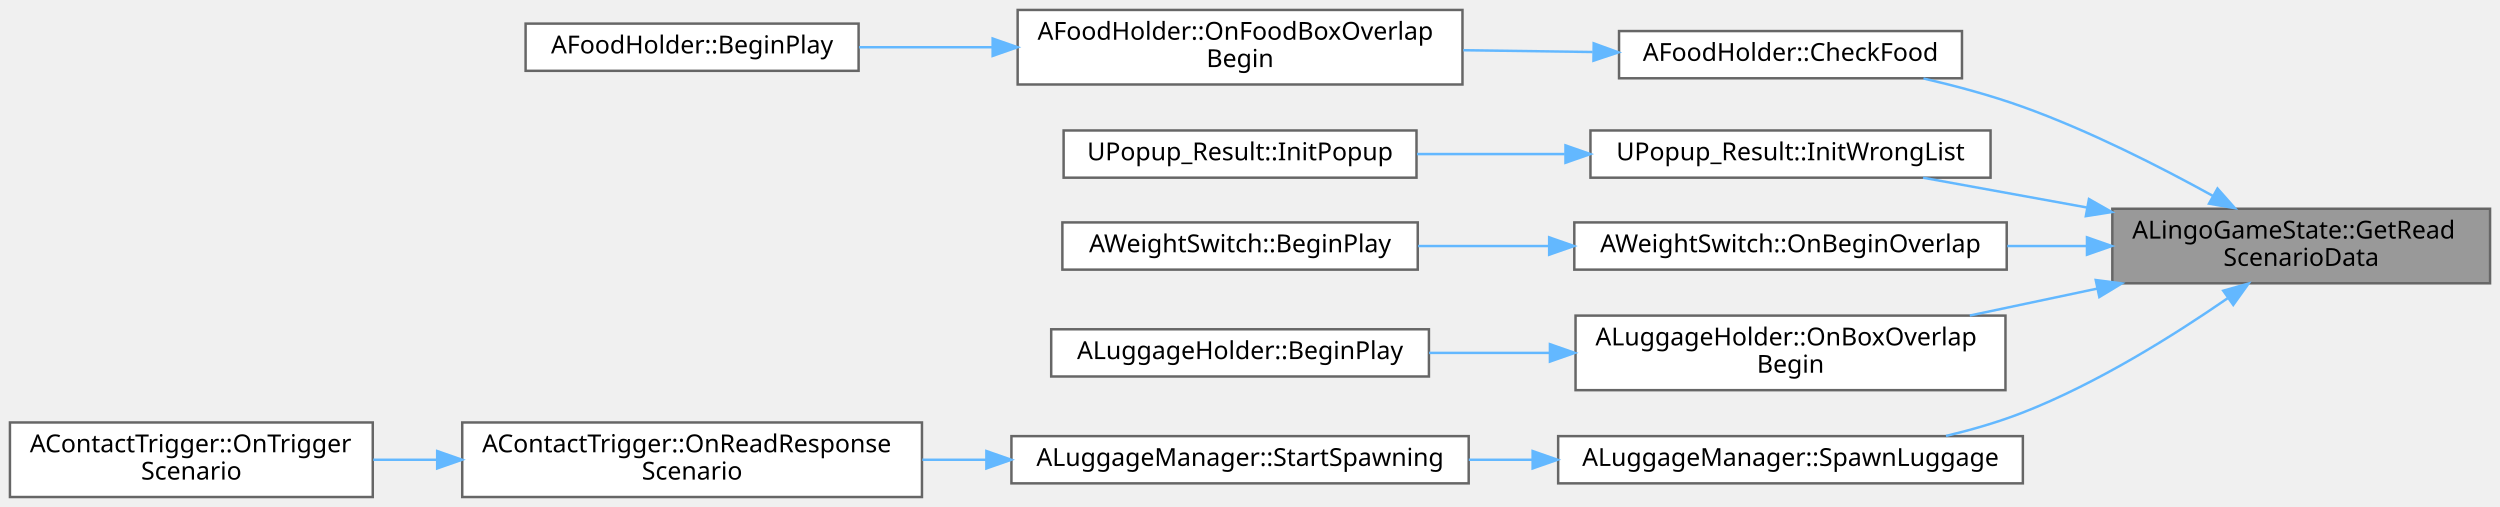
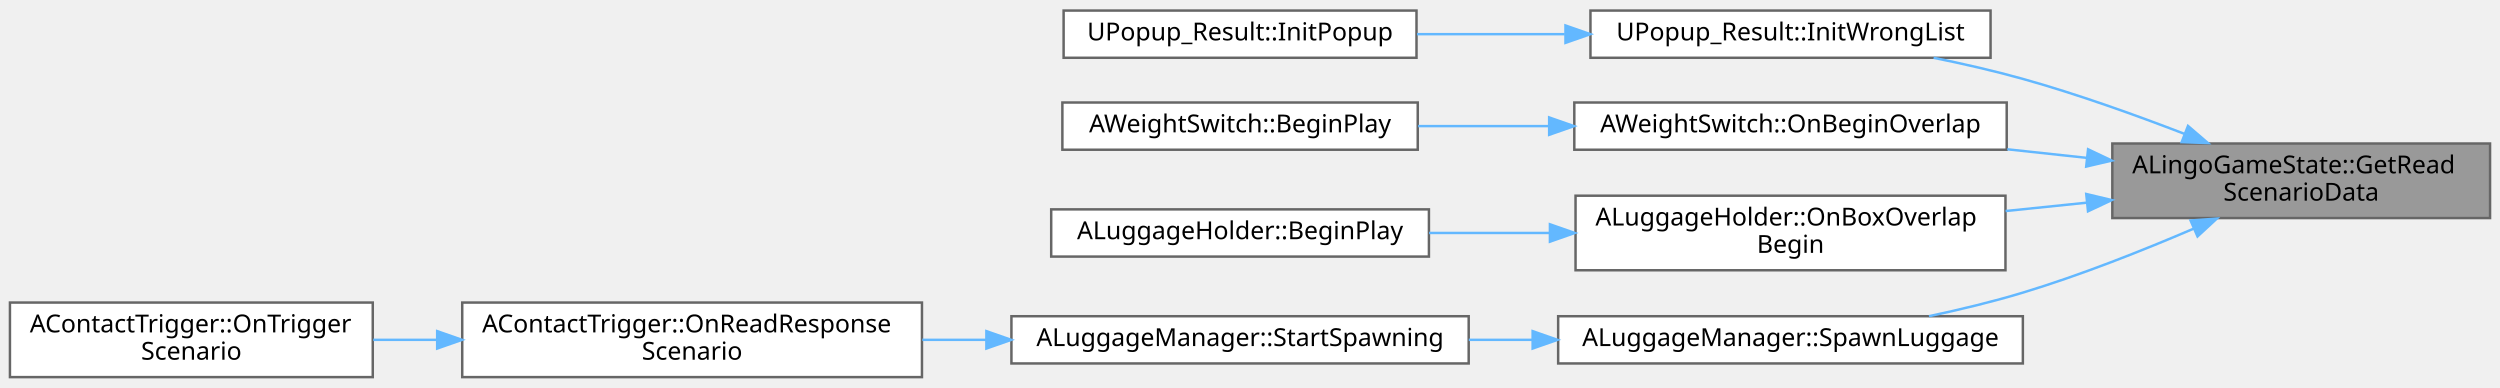
- <svg xmlns="http://www.w3.org/2000/svg" xmlns:xlink="http://www.w3.org/1999/xlink" width="1006pt" height="204pt" viewBox="0.00 0.00 1006.00 204.00">
-   <g id="graph0" class="graph" transform="scale(1 1) rotate(0) translate(4 200)">
+ <svg xmlns="http://www.w3.org/2000/svg" xmlns:xlink="http://www.w3.org/1999/xlink" width="1006pt" height="156pt" viewBox="0.00 0.00 1006.00 155.50">
+   <g id="graph0" class="graph" transform="scale(1 1) rotate(0) translate(4 151.5)">
    <g id="Node000001" class="node">
      <g id="a_Node000001">
        <a xlink:title=" ">
-           <polygon fill="#999999" stroke="#666666" points="998,-116 846,-116 846,-86 998,-86 998,-116" />
-           <text text-anchor="start" x="854" y="-104" font-family="Malgun Gothic" font-size="10.00">ALingoGameState::GetRead</text>
-           <text text-anchor="middle" x="922" y="-93" font-family="Malgun Gothic" font-size="10.00">ScenarioData</text>
+           <polygon fill="#999999" stroke="#666666" points="998,-94 846,-94 846,-64 998,-64 998,-94" />
+           <text text-anchor="start" x="854" y="-82" font-family="Malgun Gothic" font-size="10.00">ALingoGameState::GetRead</text>
+           <text text-anchor="middle" x="922" y="-71" font-family="Malgun Gothic" font-size="10.00">ScenarioData</text>
        </a>
      </g>
    </g>
    <g id="Node000002" class="node">
      <g id="a_Node000002">
-         <a xlink:href="classAFoodHolder.html#a13aeb1948bac4f9ca7d91da7e3690625" target="_top" xlink:title="Food 검증 함수">
-           <polygon fill="white" stroke="#666666" points="785.5,-187.5 647.5,-187.5 647.5,-168.5 785.5,-168.5 785.5,-187.5" />
-           <text text-anchor="middle" x="716.5" y="-175.5" font-family="Malgun Gothic" font-size="10.00">AFoodHolder::CheckFood</text>
+         <a xlink:href="classUPopup__Result.html#a9c36abe7275d5b3279b806b66a694241" target="_top" xlink:title=" ">
+           <polygon fill="white" stroke="#666666" points="797,-147.5 636,-147.5 636,-128.5 797,-128.5 797,-147.5" />
+           <text text-anchor="middle" x="716.5" y="-135.5" font-family="Malgun Gothic" font-size="10.00">UPopup_Result::InitWrongList</text>
        </a>
      </g>
    </g>
    <g id="edge1_Node000001_Node000002" class="edge">
      <g id="a_edge1_Node000001_Node000002">
        <a xlink:title=" ">
-           <path fill="none" stroke="#63b8ff" d="M886.6,-121.1C865.16,-132.94 836.66,-147.41 810,-157 797.29,-161.57 783.24,-165.37 770,-168.42" />
-           <polygon fill="#63b8ff" stroke="#63b8ff" points="888.32,-124.15 895.34,-116.22 884.9,-118.05 888.32,-124.15" />
+           <path fill="none" stroke="#63b8ff" d="M875.1,-97.85C855.32,-105.48 831.76,-113.91 810,-120 798.5,-123.22 786.04,-126.07 774.09,-128.49" />
+           <polygon fill="#63b8ff" stroke="#63b8ff" points="876.45,-101.08 884.49,-94.18 873.9,-94.56 876.45,-101.08" />
        </a>
      </g>
    </g>
-     <g id="Node000005" class="node">
-       <g id="a_Node000005">
-         <a xlink:href="classUPopup__Result.html#a9c36abe7275d5b3279b806b66a694241" target="_top" xlink:title=" ">
-           <polygon fill="white" stroke="#666666" points="797,-147.5 636,-147.5 636,-128.5 797,-128.5 797,-147.5" />
-           <text text-anchor="middle" x="716.5" y="-135.5" font-family="Malgun Gothic" font-size="10.00">UPopup_Result::InitWrongList</text>
-         </a>
-       </g>
-     </g>
-     <g id="edge4_Node000001_Node000005" class="edge">
-       <g id="a_edge4_Node000001_Node000005">
-         <a xlink:title=" ">
-           <path fill="none" stroke="#63b8ff" d="M835.94,-116.47C813.51,-120.54 789.98,-124.82 769.85,-128.48" />
-           <polygon fill="#63b8ff" stroke="#63b8ff" points="836.59,-119.9 845.8,-114.67 835.34,-113.02 836.59,-119.9" />
-         </a>
-       </g>
-     </g>
-     <g id="Node000007" class="node">
-       <g id="a_Node000007">
+     <g id="Node000004" class="node">
+       <g id="a_Node000004">
        <a xlink:href="classAWeightSwitch.html#ad1d12bf0c9656ead4704c0c9ecb810e1" target="_top" xlink:title="WeightSwitch Overlap 시작 처리">
          <polygon fill="white" stroke="#666666" points="803.5,-110.5 629.5,-110.5 629.5,-91.5 803.5,-91.5 803.5,-110.5" />
          <text text-anchor="middle" x="716.5" y="-98.5" font-family="Malgun Gothic" font-size="10.00">AWeightSwitch::OnBeginOverlap</text>
        </a>
      </g>
    </g>
-     <g id="edge6_Node000001_Node000007" class="edge">
-       <g id="a_edge6_Node000001_Node000007">
+     <g id="edge3_Node000001_Node000004" class="edge">
+       <g id="a_edge3_Node000001_Node000004">
        <a xlink:title=" ">
-           <path fill="none" stroke="#63b8ff" d="M835.74,-101C825.16,-101 814.32,-101 803.72,-101" />
-           <polygon fill="#63b8ff" stroke="#63b8ff" points="835.8,-104.5 845.8,-101 835.8,-97.5 835.8,-104.5" />
+           <path fill="none" stroke="#63b8ff" d="M835.74,-88.22C825.16,-89.36 814.32,-90.53 803.72,-91.68" />
+           <polygon fill="#63b8ff" stroke="#63b8ff" points="836.24,-91.68 845.8,-87.13 835.48,-84.72 836.24,-91.68" />
        </a>
      </g>
    </g>
-     <g id="Node000009" class="node">
-       <g id="a_Node000009">
+     <g id="Node000006" class="node">
+       <g id="a_Node000006">
        <a xlink:href="classALuggageHolder.html#a3dadab8a062db3db4316a56909ed489b" target="_top" xlink:title=" ">
          <polygon fill="white" stroke="#666666" points="803,-73 630,-73 630,-43 803,-43 803,-73" />
          <text text-anchor="start" x="638" y="-61" font-family="Malgun Gothic" font-size="10.00">ALuggageHolder::OnBoxOverlap</text>
          <text text-anchor="middle" x="716.5" y="-50" font-family="Malgun Gothic" font-size="10.00">Begin</text>
        </a>
      </g>
    </g>
-     <g id="edge8_Node000001_Node000009" class="edge">
-       <g id="a_edge8_Node000001_Node000009">
+     <g id="edge5_Node000001_Node000006" class="edge">
+       <g id="a_edge5_Node000001_Node000006">
        <a xlink:title=" ">
-           <path fill="none" stroke="#63b8ff" d="M839.94,-83.87C822.98,-80.29 805.21,-76.53 788.63,-73.03" />
-           <polygon fill="#63b8ff" stroke="#63b8ff" points="839.32,-87.32 849.83,-85.96 840.77,-80.47 839.32,-87.32" />
+           <path fill="none" stroke="#63b8ff" d="M835.57,-70.18C824.81,-69.07 813.8,-67.94 803.03,-66.83" />
+           <polygon fill="#63b8ff" stroke="#63b8ff" points="835.5,-73.69 845.8,-71.24 836.21,-66.73 835.5,-73.69" />
        </a>
      </g>
    </g>
-     <g id="Node000011" class="node">
-       <g id="a_Node000011">
+     <g id="Node000008" class="node">
+       <g id="a_Node000008">
        <a xlink:href="classALuggageManager.html#a7c48b823c611bd2dce4d548ddbbd5d51" target="_top" xlink:title=" ">
          <polygon fill="white" stroke="#666666" points="810,-24.5 623,-24.5 623,-5.5 810,-5.5 810,-24.5" />
          <text text-anchor="middle" x="716.5" y="-12.5" font-family="Malgun Gothic" font-size="10.00">ALuggageManager::SpawnLuggage</text>
        </a>
      </g>
    </g>
-     <g id="edge10_Node000001_Node000011" class="edge">
-       <g id="a_edge10_Node000001_Node000011">
+     <g id="edge7_Node000001_Node000008" class="edge">
+       <g id="a_edge7_Node000001_Node000008">
        <a xlink:title=" ">
-           <path fill="none" stroke="#63b8ff" d="M892.45,-80.02C870.83,-65.09 839.85,-45.67 810,-34 800.23,-30.18 789.56,-27.08 779.06,-24.58" />
-           <polygon fill="#63b8ff" stroke="#63b8ff" points="890.63,-83.02 900.83,-85.91 894.66,-77.29 890.63,-83.02" />
+           <path fill="none" stroke="#63b8ff" d="M878.72,-59.74C858.28,-50.97 833.2,-41.02 810,-34 797.92,-30.34 784.74,-27.17 772.21,-24.51" />
+           <polygon fill="#63b8ff" stroke="#63b8ff" points="877.49,-63.02 888.06,-63.79 880.28,-56.6 877.49,-63.02" />
        </a>
      </g>
    </g>
    <g id="Node000003" class="node">
      <g id="a_Node000003">
-         <a xlink:href="classAFoodHolder.html#a8d48dbf197d3544ab3763d1a7e730859" target="_top" xlink:title="BoxCollision Overlap 콜백 (AHolder의 OnBoxOverlapBegin 오버라이드)">
-           <polygon fill="white" stroke="#666666" points="584.5,-196 405.5,-196 405.5,-166 584.5,-166 584.5,-196" />
-           <text text-anchor="start" x="413.5" y="-184" font-family="Malgun Gothic" font-size="10.00">AFoodHolder::OnFoodBoxOverlap</text>
-           <text text-anchor="middle" x="495" y="-173" font-family="Malgun Gothic" font-size="10.00">Begin</text>
+         <a xlink:href="classUPopup__Result.html#a9a31edd9c6db5ae3becf01d68b7a76cd" target="_top" xlink:title=" ">
+           <polygon fill="white" stroke="#666666" points="566,-147.5 424,-147.5 424,-128.5 566,-128.5 566,-147.5" />
+           <text text-anchor="middle" x="495" y="-135.5" font-family="Malgun Gothic" font-size="10.00">UPopup_Result::InitPopup</text>
        </a>
      </g>
    </g>
    <g id="edge2_Node000002_Node000003" class="edge">
      <g id="a_edge2_Node000002_Node000003">
        <a xlink:title=" ">
-           <path fill="none" stroke="#63b8ff" d="M636.89,-179.07C620.01,-179.31 602.05,-179.55 584.81,-179.79" />
-           <polygon fill="#63b8ff" stroke="#63b8ff" points="637.3,-182.57 647.25,-178.93 637.21,-175.57 637.3,-182.57" />
-         </a>
-       </g>
-     </g>
-     <g id="Node000004" class="node">
-       <g id="a_Node000004">
-         <a xlink:href="classAFoodHolder.html#a565e6ccdb08bb878bd88d8eb27dee677" target="_top" xlink:title=" ">
-           <polygon fill="white" stroke="#666666" points="341.5,-190.5 207.5,-190.5 207.5,-171.5 341.5,-171.5 341.5,-190.5" />
-           <text text-anchor="middle" x="274.5" y="-178.5" font-family="Malgun Gothic" font-size="10.00">AFoodHolder::BeginPlay</text>
-         </a>
-       </g>
-     </g>
-     <g id="edge3_Node000003_Node000004" class="edge">
-       <g id="a_edge3_Node000003_Node000004">
-         <a xlink:title=" ">
-           <path fill="none" stroke="#63b8ff" d="M395.39,-181C377.21,-181 358.63,-181 341.69,-181" />
-           <polygon fill="#63b8ff" stroke="#63b8ff" points="395.44,-184.5 405.44,-181 395.44,-177.5 395.44,-184.5" />
-         </a>
-       </g>
-     </g>
-     <g id="Node000006" class="node">
-       <g id="a_Node000006">
-         <a xlink:href="classUPopup__Result.html#a9a31edd9c6db5ae3becf01d68b7a76cd" target="_top" xlink:title=" ">
-           <polygon fill="white" stroke="#666666" points="566,-147.5 424,-147.5 424,-128.5 566,-128.5 566,-147.5" />
-           <text text-anchor="middle" x="495" y="-135.5" font-family="Malgun Gothic" font-size="10.00">UPopup_Result::InitPopup</text>
-         </a>
-       </g>
-     </g>
-     <g id="edge5_Node000005_Node000006" class="edge">
-       <g id="a_edge5_Node000005_Node000006">
-         <a xlink:title=" ">
          <path fill="none" stroke="#63b8ff" d="M625.67,-138C605.84,-138 585.12,-138 566.2,-138" />
          <polygon fill="#63b8ff" stroke="#63b8ff" points="625.95,-141.5 635.95,-138 625.95,-134.5 625.95,-141.5" />
        </a>
      </g>
    </g>
-     <g id="Node000008" class="node">
-       <g id="a_Node000008">
+     <g id="Node000005" class="node">
+       <g id="a_Node000005">
        <a xlink:href="classAWeightSwitch.html#ae5353d804bc6c80c6fba6cb0341ab53f" target="_top" xlink:title=" ">
          <polygon fill="white" stroke="#666666" points="566.5,-110.5 423.5,-110.5 423.5,-91.5 566.5,-91.5 566.5,-110.5" />
          <text text-anchor="middle" x="495" y="-98.5" font-family="Malgun Gothic" font-size="10.00">AWeightSwitch::BeginPlay</text>
        </a>
      </g>
    </g>
-     <g id="edge7_Node000007_Node000008" class="edge">
-       <g id="a_edge7_Node000007_Node000008">
+     <g id="edge4_Node000004_Node000005" class="edge">
+       <g id="a_edge4_Node000004_Node000005">
        <a xlink:title=" ">
          <path fill="none" stroke="#63b8ff" d="M619.07,-101C601.45,-101 583.36,-101 566.66,-101" />
          <polygon fill="#63b8ff" stroke="#63b8ff" points="619.38,-104.5 629.38,-101 619.38,-97.5 619.38,-104.5" />
        </a>
      </g>
    </g>
-     <g id="Node000010" class="node">
-       <g id="a_Node000010">
+     <g id="Node000007" class="node">
+       <g id="a_Node000007">
        <a xlink:href="classALuggageHolder.html#a0c20c4037870c7a4c2ff23cde967eefe" target="_top" xlink:title=" ">
          <polygon fill="white" stroke="#666666" points="571,-67.5 419,-67.5 419,-48.5 571,-48.5 571,-67.5" />
          <text text-anchor="middle" x="495" y="-55.5" font-family="Malgun Gothic" font-size="10.00">ALuggageHolder::BeginPlay</text>
        </a>
      </g>
    </g>
-     <g id="edge9_Node000009_Node000010" class="edge">
-       <g id="a_edge9_Node000009_Node000010">
+     <g id="edge6_Node000006_Node000007" class="edge">
+       <g id="a_edge6_Node000006_Node000007">
        <a xlink:title=" ">
          <path fill="none" stroke="#63b8ff" d="M619.63,-58C603.37,-58 586.69,-58 571.05,-58" />
          <polygon fill="#63b8ff" stroke="#63b8ff" points="619.69,-61.5 629.69,-58 619.69,-54.5 619.69,-61.5" />
        </a>
      </g>
    </g>
-     <g id="Node000012" class="node">
-       <g id="a_Node000012">
+     <g id="Node000009" class="node">
+       <g id="a_Node000009">
        <a xlink:href="classALuggageManager.html#ad8d59b2b499df47d4a35a00aa874d877" target="_top" xlink:title=" ">
          <polygon fill="white" stroke="#666666" points="587,-24.5 403,-24.5 403,-5.5 587,-5.5 587,-24.5" />
          <text text-anchor="middle" x="495" y="-12.5" font-family="Malgun Gothic" font-size="10.00">ALuggageManager::StartSpawning</text>
        </a>
      </g>
    </g>
-     <g id="edge11_Node000011_Node000012" class="edge">
-       <g id="a_edge11_Node000011_Node000012">
+     <g id="edge8_Node000008_Node000009" class="edge">
+       <g id="a_edge8_Node000008_Node000009">
        <a xlink:title=" ">
          <path fill="none" stroke="#63b8ff" d="M612.71,-15C604.14,-15 595.51,-15 587.04,-15" />
          <polygon fill="#63b8ff" stroke="#63b8ff" points="612.73,-18.5 622.73,-15 612.73,-11.5 612.73,-18.5" />
        </a>
      </g>
    </g>
-     <g id="Node000013" class="node">
-       <g id="a_Node000013">
+     <g id="Node000010" class="node">
+       <g id="a_Node000010">
        <a xlink:href="classAContactTrigger.html#a98853c812355fff404cced1f8245bd7b" target="_top" xlink:title=" ">
          <polygon fill="white" stroke="#666666" points="367,-30 182,-30 182,0 367,0 367,-30" />
          <text text-anchor="start" x="190" y="-18" font-family="Malgun Gothic" font-size="10.00">AContactTrigger::OnReadResponse</text>
          <text text-anchor="middle" x="274.5" y="-7" font-family="Malgun Gothic" font-size="10.00">Scenario</text>
        </a>
      </g>
    </g>
-     <g id="edge12_Node000012_Node000013" class="edge">
-       <g id="a_edge12_Node000012_Node000013">
+     <g id="edge9_Node000009_Node000010" class="edge">
+       <g id="a_edge9_Node000009_Node000010">
        <a xlink:title=" ">
          <path fill="none" stroke="#63b8ff" d="M392.88,-15C384.3,-15 375.64,-15 367.14,-15" />
          <polygon fill="#63b8ff" stroke="#63b8ff" points="392.92,-18.5 402.92,-15 392.92,-11.5 392.92,-18.5" />
        </a>
      </g>
    </g>
-     <g id="Node000014" class="node">
-       <g id="a_Node000014">
+     <g id="Node000011" class="node">
+       <g id="a_Node000011">
        <a xlink:href="classAContactTrigger.html#ae388db0378df16528c92d3a7ef69281a" target="_top" xlink:title=" ">
          <polygon fill="white" stroke="#666666" points="146,-30 0,-30 0,0 146,0 146,-30" />
          <text text-anchor="start" x="8" y="-18" font-family="Malgun Gothic" font-size="10.00">AContactTrigger::OnTrigger</text>
          <text text-anchor="middle" x="73" y="-7" font-family="Malgun Gothic" font-size="10.00">Scenario</text>
        </a>
      </g>
    </g>
-     <g id="edge13_Node000013_Node000014" class="edge">
-       <g id="a_edge13_Node000013_Node000014">
+     <g id="edge10_Node000010_Node000011" class="edge">
+       <g id="a_edge10_Node000010_Node000011">
        <a xlink:title=" ">
          <path fill="none" stroke="#63b8ff" d="M171.79,-15C163.15,-15 154.53,-15 146.19,-15" />
          <polygon fill="#63b8ff" stroke="#63b8ff" points="171.92,-18.5 181.92,-15 171.92,-11.5 171.92,-18.5" />
        </a>
      </g>
    </g>
  </g>
</svg>
